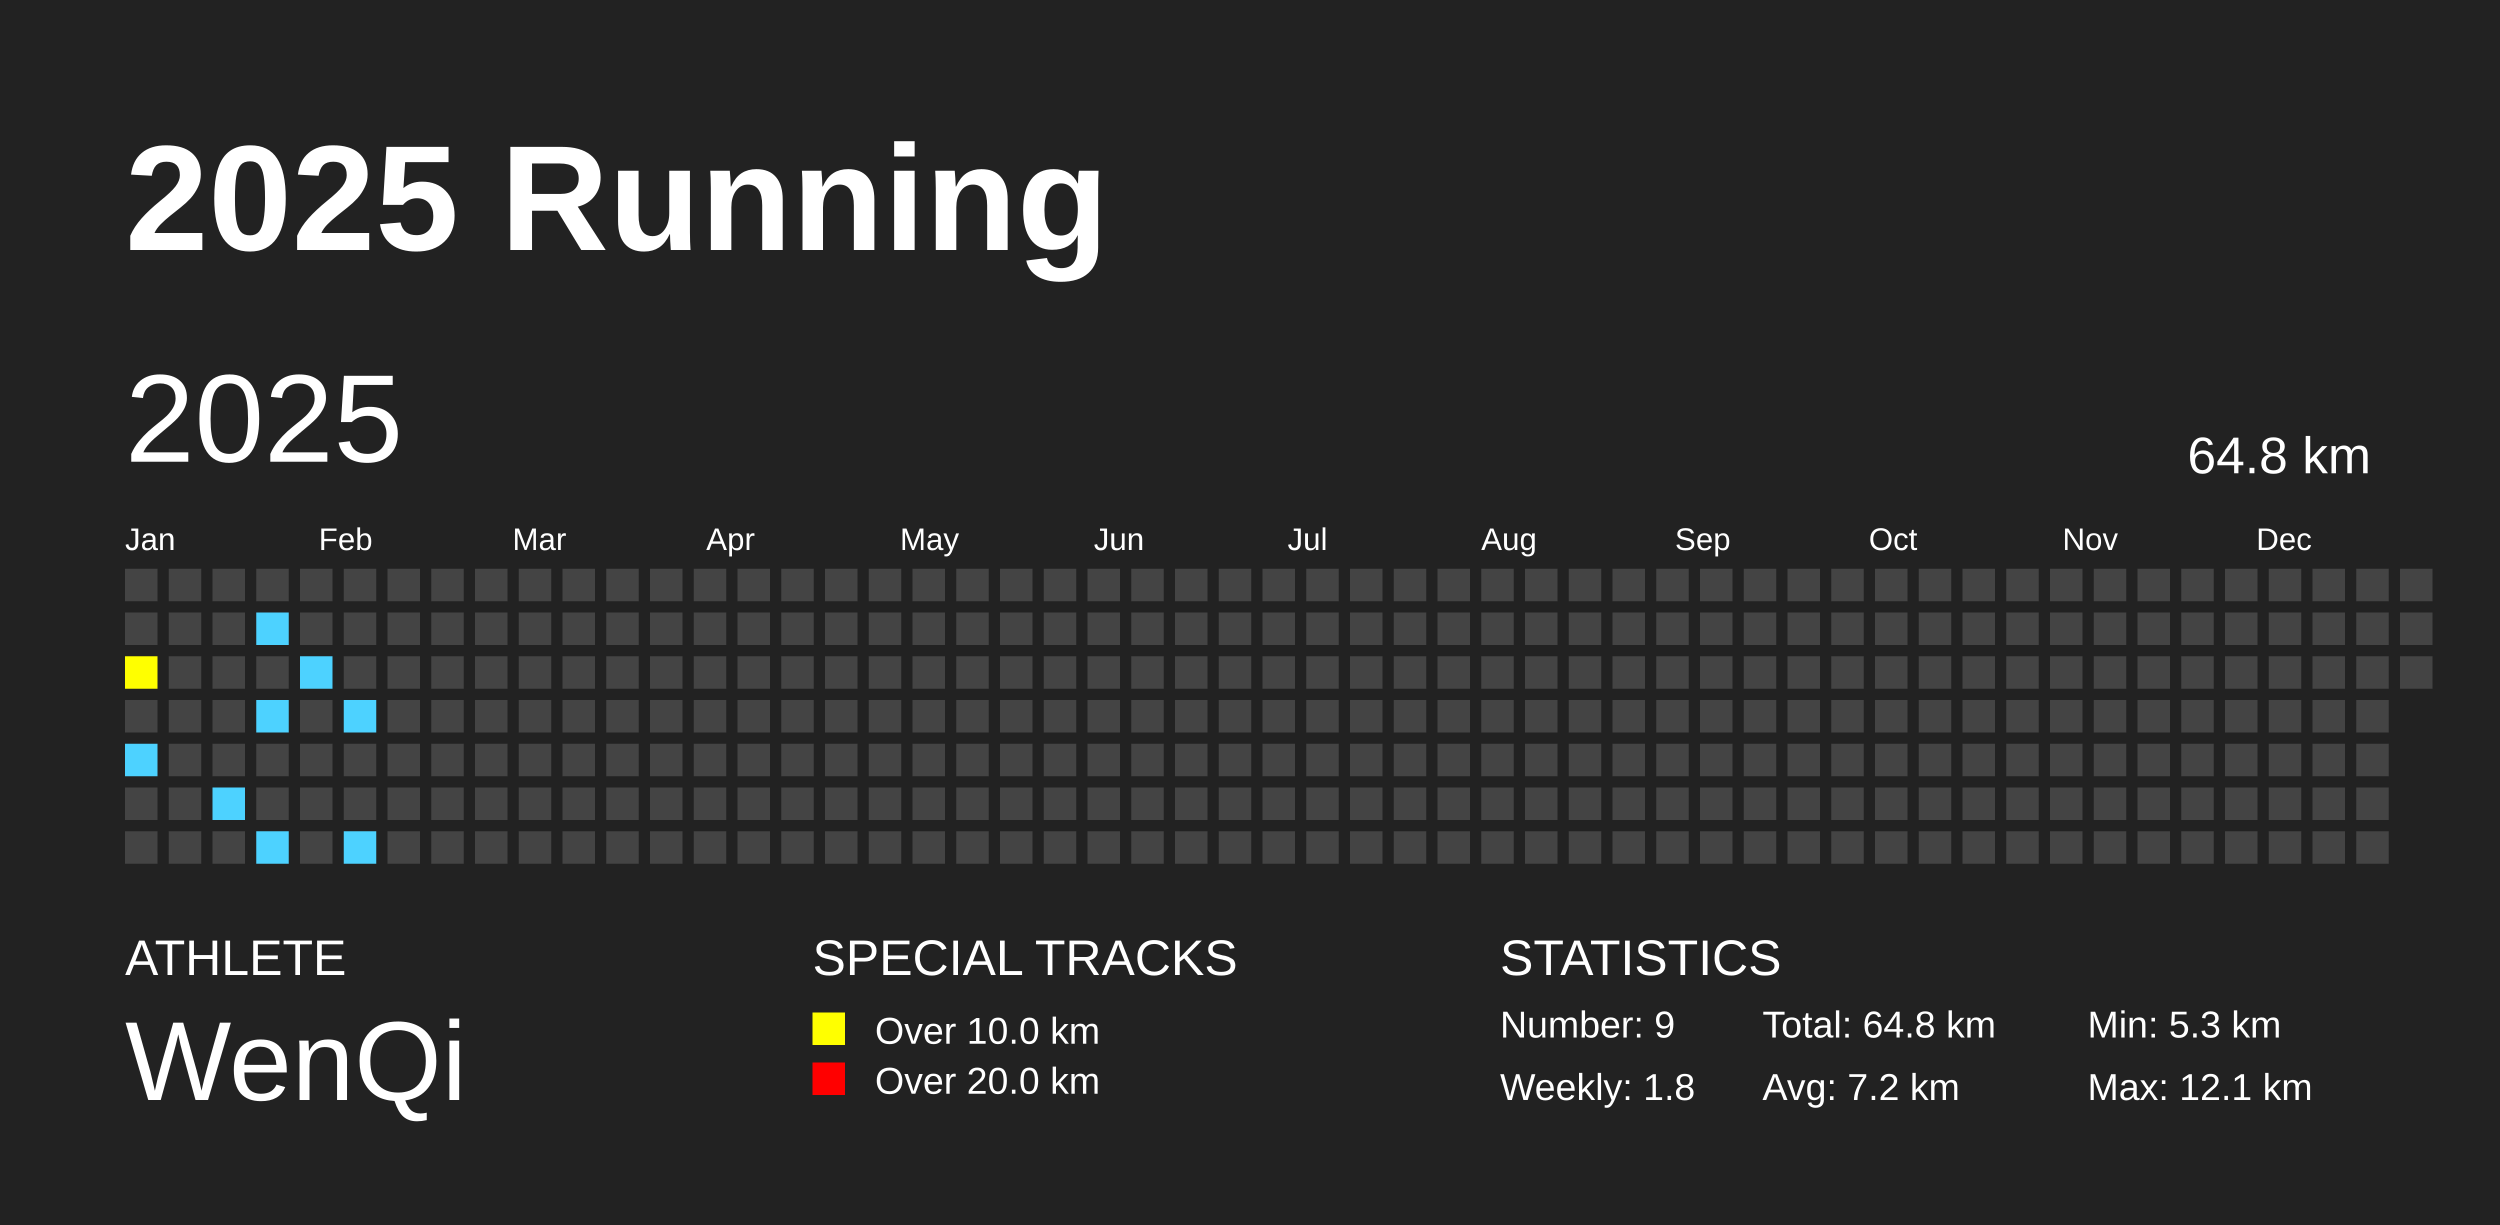
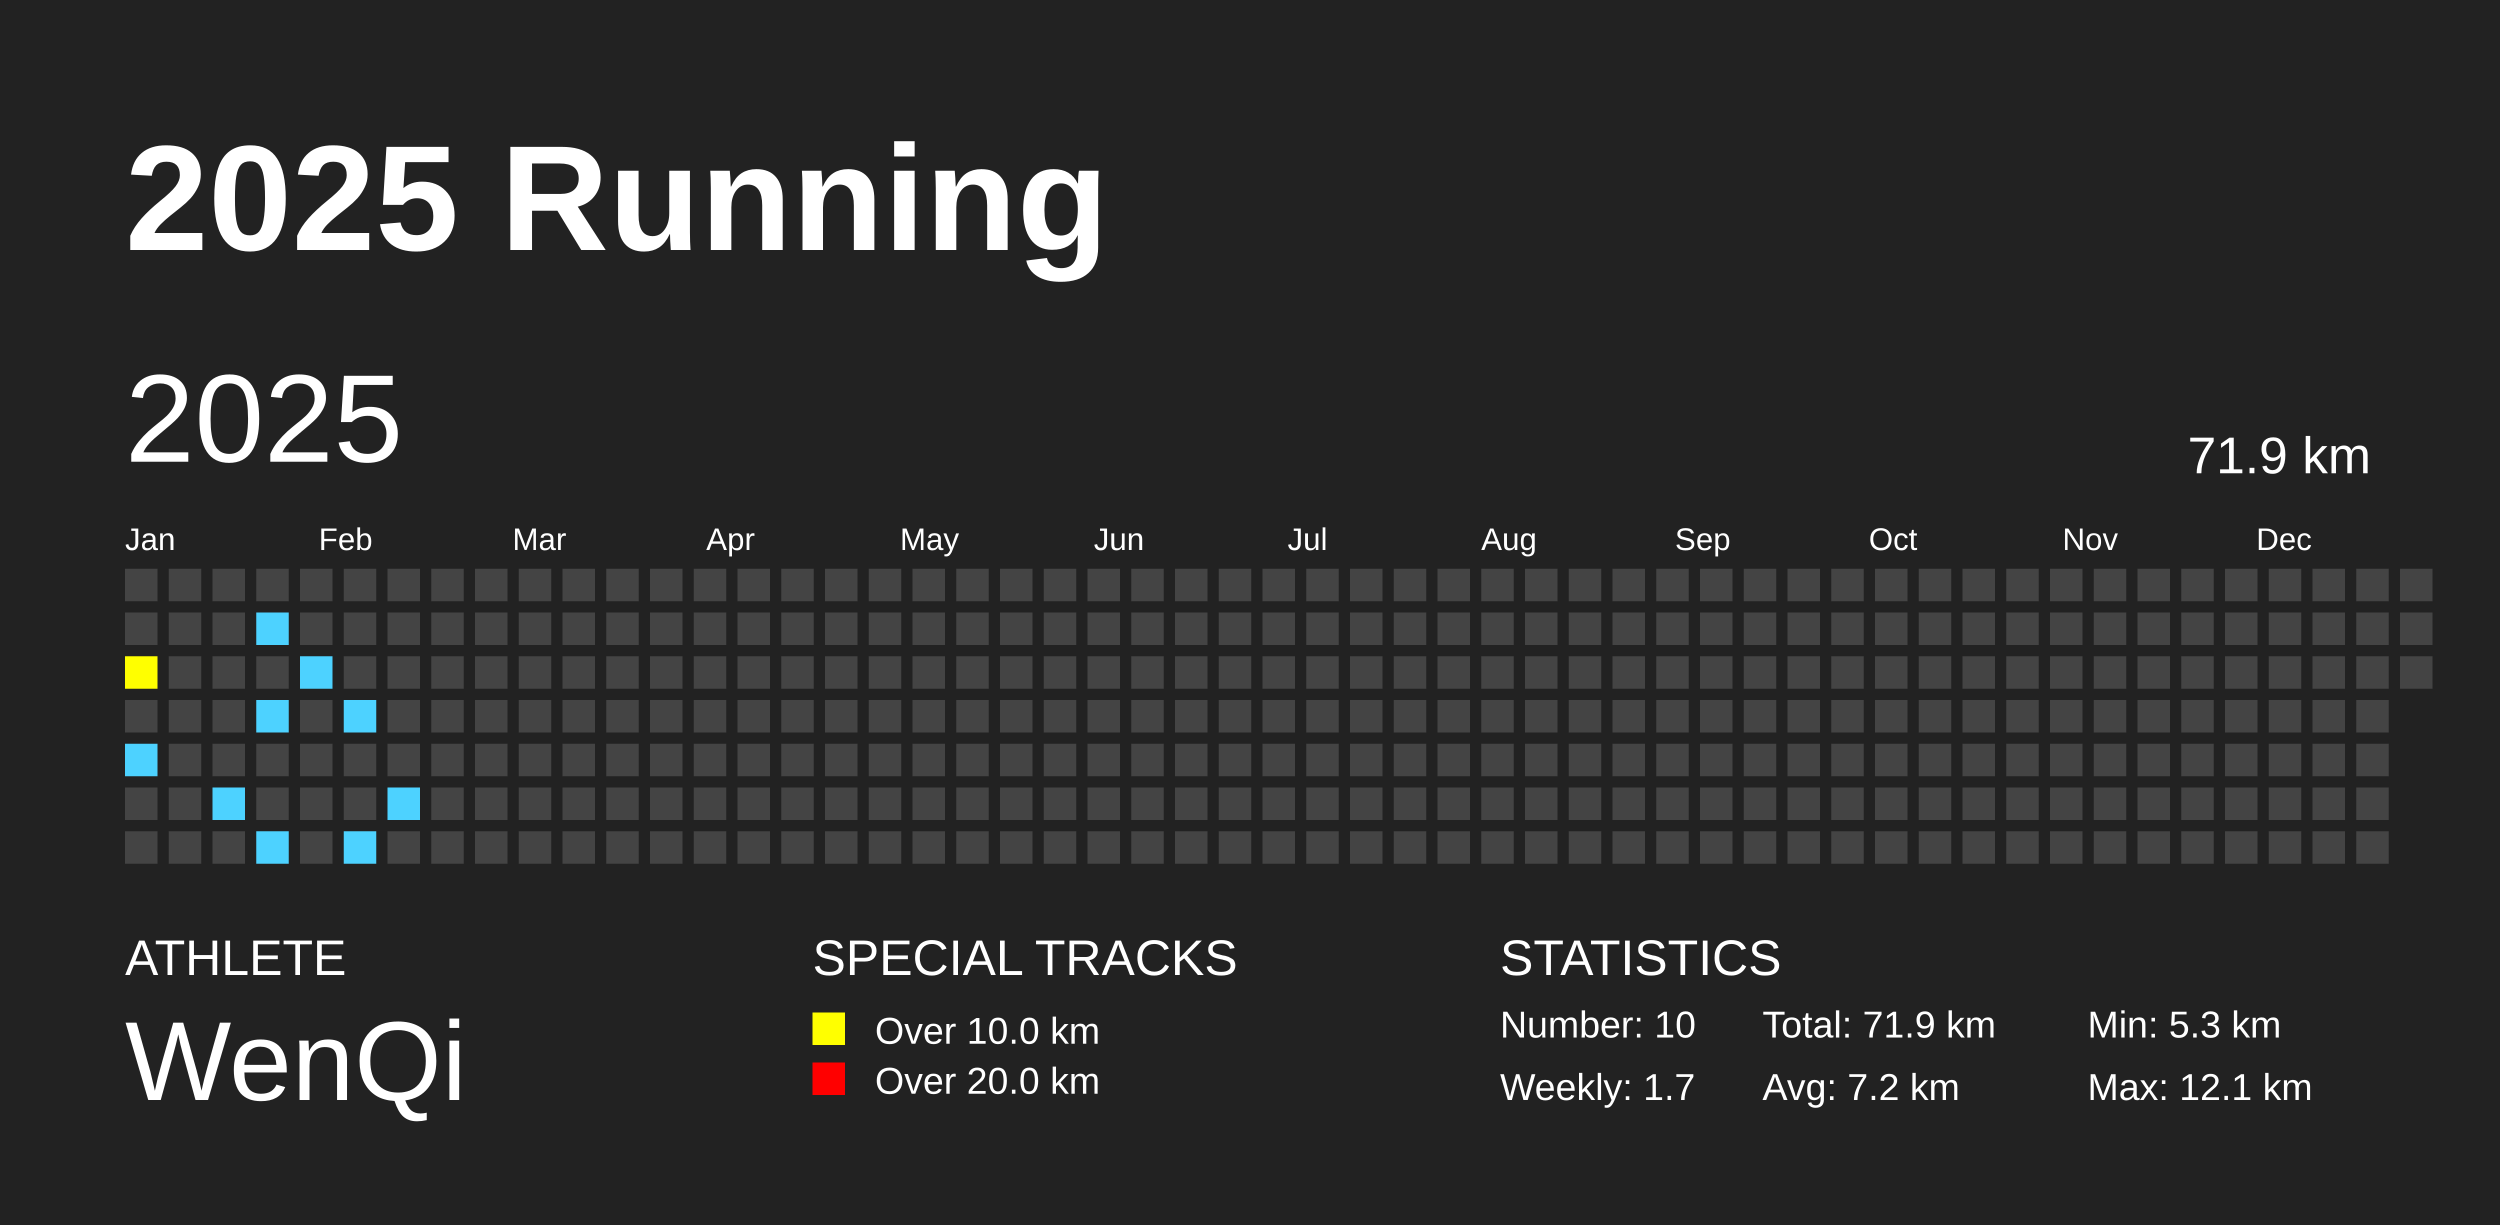
<svg xmlns="http://www.w3.org/2000/svg" baseProfile="full" height="98mm" version="1.1" viewBox="0,0,200,98" width="200mm">
  <defs />
  <rect fill="#222222" height="98" width="200" x="0" y="0" />
  <text fill="#FFFFFF" style="font-size:12px; font-family:Arial; font-weight:bold;" x="10" y="20">2025 Running</text>
  <text fill="#FFFFFF" style="font-size:4px; font-family:Arial" x="10" y="78">ATHLETE</text>
  <text fill="#FFFFFF" style="font-size:9px; font-family:Arial" x="10" y="88">WenQi</text>
  <text fill="#FFFFFF" style="font-size:4px; font-family:Arial" x="65" y="78">SPECIAL TRACKS</text>
  <rect fill="yellow" height="2.6" width="2.6" x="65" y="81" />
  <text fill="#FFFFFF" style="font-size:3px; font-family:Arial" x="70" y="83.5">Over 10.0 km</text>
  <rect fill="red" height="2.6" width="2.6" x="65" y="85" />
  <text fill="#FFFFFF" style="font-size:3px; font-family:Arial" x="70" y="87.5">Over 20.0 km</text>
  <text fill="#FFFFFF" style="font-size:4px; font-family:Arial" x="120" y="78">STATISTICS</text>
-   <text fill="#FFFFFF" style="font-size:3px; font-family:Arial" x="120" y="83">Number: 9</text>
-   <text fill="#FFFFFF" style="font-size:3px; font-family:Arial" x="120" y="88">Weekly: 1.8</text>
-   <text fill="#FFFFFF" style="font-size:3px; font-family:Arial" x="141" y="83">Total: 64.8 km</text>
+   <text fill="#FFFFFF" style="font-size:3px; font-family:Arial" x="120" y="83">Number: 10</text>
+   <text fill="#FFFFFF" style="font-size:3px; font-family:Arial" x="120" y="88">Weekly: 1.7</text>
+   <text fill="#FFFFFF" style="font-size:3px; font-family:Arial" x="141" y="83">Total: 71.9 km</text>
  <text fill="#FFFFFF" style="font-size:3px; font-family:Arial" x="141" y="88">Avg: 7.2 km</text>
  <text fill="#FFFFFF" style="font-size:3px; font-family:Arial" x="167" y="83">Min: 5.3 km</text>
  <text fill="#FFFFFF" style="font-size:3px; font-family:Arial" x="167" y="88">Max: 12.1 km</text>
  <text dominant-baseline="hanging" fill="#FFFFFF" style="font-size:10.0px; font-family:Arial;" x="10" y="30">2025</text>
-   <text dominant-baseline="hanging" fill="#FFFFFF" style="font-size:4.125px; font-family:Arial;" x="175" y="35">64.8 km</text>
+   <text dominant-baseline="hanging" fill="#FFFFFF" style="font-size:4.125px; font-family:Arial;" x="175" y="35">71.9 km</text>
  <text fill="#FFFFFF" style="font-size:2.5px; font-family:Arial" x="10.0" y="44">Jan</text>
  <text fill="#FFFFFF" style="font-size:2.5px; font-family:Arial" x="25.5" y="44">Feb</text>
  <text fill="#FFFFFF" style="font-size:2.5px; font-family:Arial" x="41.0" y="44">Mar</text>
  <text fill="#FFFFFF" style="font-size:2.5px; font-family:Arial" x="56.5" y="44">Apr</text>
  <text fill="#FFFFFF" style="font-size:2.5px; font-family:Arial" x="72.0" y="44">May</text>
  <text fill="#FFFFFF" style="font-size:2.5px; font-family:Arial" x="87.5" y="44">Jun</text>
  <text fill="#FFFFFF" style="font-size:2.5px; font-family:Arial" x="103.0" y="44">Jul</text>
  <text fill="#FFFFFF" style="font-size:2.5px; font-family:Arial" x="118.5" y="44">Aug</text>
  <text fill="#FFFFFF" style="font-size:2.5px; font-family:Arial" x="134.0" y="44">Sep</text>
  <text fill="#FFFFFF" style="font-size:2.5px; font-family:Arial" x="149.5" y="44">Oct</text>
  <text fill="#FFFFFF" style="font-size:2.5px; font-family:Arial" x="165.0" y="44">Nov</text>
  <text fill="#FFFFFF" style="font-size:2.5px; font-family:Arial" x="180.5" y="44">Dec</text>
  <rect fill="#444444" height="2.6" width="2.6" x="10.0" y="45.5" />
  <rect fill="#444444" height="2.6" width="2.6" x="10.0" y="49.0" />
  <rect fill="yellow" height="2.6" width="2.6" x="10.0" y="52.5" />
  <rect fill="#444444" height="2.6" width="2.6" x="10.0" y="56.0" />
  <rect fill="#4DD2FF" height="2.6" width="2.6" x="10.0" y="59.5" />
  <rect fill="#444444" height="2.6" width="2.6" x="10.0" y="63.0" />
  <rect fill="#444444" height="2.6" width="2.6" x="10.0" y="66.5" />
  <rect fill="#444444" height="2.6" width="2.6" x="13.5" y="45.5" />
  <rect fill="#444444" height="2.6" width="2.6" x="13.5" y="49.0" />
  <rect fill="#444444" height="2.6" width="2.6" x="13.5" y="52.5" />
  <rect fill="#444444" height="2.6" width="2.6" x="13.5" y="56.0" />
  <rect fill="#444444" height="2.6" width="2.6" x="13.5" y="59.5" />
  <rect fill="#444444" height="2.6" width="2.6" x="13.5" y="63.0" />
  <rect fill="#444444" height="2.6" width="2.6" x="13.5" y="66.5" />
  <rect fill="#444444" height="2.6" width="2.6" x="17.0" y="45.5" />
  <rect fill="#444444" height="2.6" width="2.6" x="17.0" y="49.0" />
  <rect fill="#444444" height="2.6" width="2.6" x="17.0" y="52.5" />
  <rect fill="#444444" height="2.6" width="2.6" x="17.0" y="56.0" />
  <rect fill="#444444" height="2.6" width="2.6" x="17.0" y="59.5" />
  <rect fill="#4DD2FF" height="2.6" width="2.6" x="17.0" y="63.0" />
  <rect fill="#444444" height="2.6" width="2.6" x="17.0" y="66.5" />
  <rect fill="#444444" height="2.6" width="2.6" x="20.5" y="45.5" />
  <rect fill="#4DD2FF" height="2.6" width="2.6" x="20.5" y="49.0" />
  <rect fill="#444444" height="2.6" width="2.6" x="20.5" y="52.5" />
  <rect fill="#4DD2FF" height="2.6" width="2.6" x="20.5" y="56.0" />
  <rect fill="#444444" height="2.6" width="2.6" x="20.5" y="59.5" />
  <rect fill="#444444" height="2.6" width="2.6" x="20.5" y="63.0" />
  <rect fill="#4DD2FF" height="2.6" width="2.6" x="20.5" y="66.5" />
  <rect fill="#444444" height="2.6" width="2.6" x="24.0" y="45.5" />
  <rect fill="#444444" height="2.6" width="2.6" x="24.0" y="49.0" />
  <rect fill="#4DD2FF" height="2.6" width="2.6" x="24.0" y="52.5" />
  <rect fill="#444444" height="2.6" width="2.6" x="24.0" y="56.0" />
  <rect fill="#444444" height="2.6" width="2.6" x="24.0" y="59.5" />
  <rect fill="#444444" height="2.6" width="2.6" x="24.0" y="63.0" />
  <rect fill="#444444" height="2.6" width="2.6" x="24.0" y="66.5" />
  <rect fill="#444444" height="2.6" width="2.6" x="27.5" y="45.5" />
  <rect fill="#444444" height="2.6" width="2.6" x="27.5" y="49.0" />
  <rect fill="#444444" height="2.6" width="2.6" x="27.5" y="52.5" />
  <rect fill="#4DD2FF" height="2.6" width="2.6" x="27.5" y="56.0" />
  <rect fill="#444444" height="2.6" width="2.6" x="27.5" y="59.5" />
  <rect fill="#444444" height="2.6" width="2.6" x="27.5" y="63.0" />
  <rect fill="#4DD2FF" height="2.6" width="2.6" x="27.5" y="66.5" />
  <rect fill="#444444" height="2.6" width="2.6" x="31.0" y="45.5" />
  <rect fill="#444444" height="2.6" width="2.6" x="31.0" y="49.0" />
  <rect fill="#444444" height="2.6" width="2.6" x="31.0" y="52.5" />
  <rect fill="#444444" height="2.6" width="2.6" x="31.0" y="56.0" />
  <rect fill="#444444" height="2.6" width="2.6" x="31.0" y="59.5" />
-   <rect fill="#444444" height="2.6" width="2.6" x="31.0" y="63.0" />
+   <rect fill="#4DD2FF" height="2.6" width="2.6" x="31.0" y="63.0" />
  <rect fill="#444444" height="2.6" width="2.6" x="31.0" y="66.5" />
  <rect fill="#444444" height="2.6" width="2.6" x="34.5" y="45.5" />
  <rect fill="#444444" height="2.6" width="2.6" x="34.5" y="49.0" />
  <rect fill="#444444" height="2.6" width="2.6" x="34.5" y="52.5" />
  <rect fill="#444444" height="2.6" width="2.6" x="34.5" y="56.0" />
  <rect fill="#444444" height="2.6" width="2.6" x="34.5" y="59.5" />
  <rect fill="#444444" height="2.6" width="2.6" x="34.5" y="63.0" />
  <rect fill="#444444" height="2.6" width="2.6" x="34.5" y="66.5" />
  <rect fill="#444444" height="2.6" width="2.6" x="38.0" y="45.5" />
  <rect fill="#444444" height="2.6" width="2.6" x="38.0" y="49.0" />
  <rect fill="#444444" height="2.6" width="2.6" x="38.0" y="52.5" />
  <rect fill="#444444" height="2.6" width="2.6" x="38.0" y="56.0" />
  <rect fill="#444444" height="2.6" width="2.6" x="38.0" y="59.5" />
  <rect fill="#444444" height="2.6" width="2.6" x="38.0" y="63.0" />
  <rect fill="#444444" height="2.6" width="2.6" x="38.0" y="66.5" />
  <rect fill="#444444" height="2.6" width="2.6" x="41.5" y="45.5" />
  <rect fill="#444444" height="2.6" width="2.6" x="41.5" y="49.0" />
  <rect fill="#444444" height="2.6" width="2.6" x="41.5" y="52.5" />
  <rect fill="#444444" height="2.6" width="2.6" x="41.5" y="56.0" />
  <rect fill="#444444" height="2.6" width="2.6" x="41.5" y="59.5" />
  <rect fill="#444444" height="2.6" width="2.6" x="41.5" y="63.0" />
  <rect fill="#444444" height="2.6" width="2.6" x="41.5" y="66.5" />
  <rect fill="#444444" height="2.6" width="2.6" x="45.0" y="45.5" />
  <rect fill="#444444" height="2.6" width="2.6" x="45.0" y="49.0" />
  <rect fill="#444444" height="2.6" width="2.6" x="45.0" y="52.5" />
  <rect fill="#444444" height="2.6" width="2.6" x="45.0" y="56.0" />
  <rect fill="#444444" height="2.6" width="2.6" x="45.0" y="59.5" />
  <rect fill="#444444" height="2.6" width="2.6" x="45.0" y="63.0" />
  <rect fill="#444444" height="2.6" width="2.6" x="45.0" y="66.5" />
  <rect fill="#444444" height="2.6" width="2.6" x="48.5" y="45.5" />
  <rect fill="#444444" height="2.6" width="2.6" x="48.5" y="49.0" />
  <rect fill="#444444" height="2.6" width="2.6" x="48.5" y="52.5" />
  <rect fill="#444444" height="2.6" width="2.6" x="48.5" y="56.0" />
  <rect fill="#444444" height="2.6" width="2.6" x="48.5" y="59.5" />
  <rect fill="#444444" height="2.6" width="2.6" x="48.5" y="63.0" />
  <rect fill="#444444" height="2.6" width="2.6" x="48.5" y="66.5" />
  <rect fill="#444444" height="2.6" width="2.6" x="52.0" y="45.5" />
  <rect fill="#444444" height="2.6" width="2.6" x="52.0" y="49.0" />
  <rect fill="#444444" height="2.6" width="2.6" x="52.0" y="52.5" />
  <rect fill="#444444" height="2.6" width="2.6" x="52.0" y="56.0" />
  <rect fill="#444444" height="2.6" width="2.6" x="52.0" y="59.5" />
  <rect fill="#444444" height="2.6" width="2.6" x="52.0" y="63.0" />
  <rect fill="#444444" height="2.6" width="2.6" x="52.0" y="66.5" />
  <rect fill="#444444" height="2.6" width="2.6" x="55.5" y="45.5" />
  <rect fill="#444444" height="2.6" width="2.6" x="55.5" y="49.0" />
  <rect fill="#444444" height="2.6" width="2.6" x="55.5" y="52.5" />
  <rect fill="#444444" height="2.6" width="2.6" x="55.5" y="56.0" />
  <rect fill="#444444" height="2.6" width="2.6" x="55.5" y="59.5" />
  <rect fill="#444444" height="2.6" width="2.6" x="55.5" y="63.0" />
  <rect fill="#444444" height="2.6" width="2.6" x="55.5" y="66.5" />
  <rect fill="#444444" height="2.6" width="2.6" x="59.0" y="45.5" />
  <rect fill="#444444" height="2.6" width="2.6" x="59.0" y="49.0" />
  <rect fill="#444444" height="2.6" width="2.6" x="59.0" y="52.5" />
  <rect fill="#444444" height="2.6" width="2.6" x="59.0" y="56.0" />
  <rect fill="#444444" height="2.6" width="2.6" x="59.0" y="59.5" />
  <rect fill="#444444" height="2.6" width="2.6" x="59.0" y="63.0" />
  <rect fill="#444444" height="2.6" width="2.6" x="59.0" y="66.5" />
  <rect fill="#444444" height="2.6" width="2.6" x="62.5" y="45.5" />
  <rect fill="#444444" height="2.6" width="2.6" x="62.5" y="49.0" />
  <rect fill="#444444" height="2.6" width="2.6" x="62.5" y="52.5" />
  <rect fill="#444444" height="2.6" width="2.6" x="62.5" y="56.0" />
  <rect fill="#444444" height="2.6" width="2.6" x="62.5" y="59.5" />
  <rect fill="#444444" height="2.6" width="2.6" x="62.5" y="63.0" />
  <rect fill="#444444" height="2.6" width="2.6" x="62.5" y="66.5" />
  <rect fill="#444444" height="2.6" width="2.6" x="66.0" y="45.5" />
  <rect fill="#444444" height="2.6" width="2.6" x="66.0" y="49.0" />
  <rect fill="#444444" height="2.6" width="2.6" x="66.0" y="52.5" />
  <rect fill="#444444" height="2.6" width="2.6" x="66.0" y="56.0" />
  <rect fill="#444444" height="2.6" width="2.6" x="66.0" y="59.5" />
  <rect fill="#444444" height="2.6" width="2.6" x="66.0" y="63.0" />
  <rect fill="#444444" height="2.6" width="2.6" x="66.0" y="66.5" />
  <rect fill="#444444" height="2.6" width="2.6" x="69.5" y="45.5" />
  <rect fill="#444444" height="2.6" width="2.6" x="69.5" y="49.0" />
  <rect fill="#444444" height="2.6" width="2.6" x="69.5" y="52.5" />
  <rect fill="#444444" height="2.6" width="2.6" x="69.5" y="56.0" />
  <rect fill="#444444" height="2.6" width="2.6" x="69.5" y="59.5" />
  <rect fill="#444444" height="2.6" width="2.6" x="69.5" y="63.0" />
  <rect fill="#444444" height="2.6" width="2.6" x="69.5" y="66.5" />
  <rect fill="#444444" height="2.6" width="2.6" x="73.0" y="45.5" />
  <rect fill="#444444" height="2.6" width="2.6" x="73.0" y="49.0" />
  <rect fill="#444444" height="2.6" width="2.6" x="73.0" y="52.5" />
  <rect fill="#444444" height="2.6" width="2.6" x="73.0" y="56.0" />
  <rect fill="#444444" height="2.6" width="2.6" x="73.0" y="59.5" />
  <rect fill="#444444" height="2.6" width="2.6" x="73.0" y="63.0" />
  <rect fill="#444444" height="2.6" width="2.6" x="73.0" y="66.5" />
  <rect fill="#444444" height="2.6" width="2.6" x="76.5" y="45.5" />
  <rect fill="#444444" height="2.6" width="2.6" x="76.5" y="49.0" />
  <rect fill="#444444" height="2.6" width="2.6" x="76.5" y="52.5" />
  <rect fill="#444444" height="2.6" width="2.6" x="76.5" y="56.0" />
  <rect fill="#444444" height="2.6" width="2.6" x="76.5" y="59.5" />
  <rect fill="#444444" height="2.6" width="2.6" x="76.5" y="63.0" />
  <rect fill="#444444" height="2.6" width="2.6" x="76.5" y="66.5" />
  <rect fill="#444444" height="2.6" width="2.6" x="80.0" y="45.5" />
  <rect fill="#444444" height="2.6" width="2.6" x="80.0" y="49.0" />
  <rect fill="#444444" height="2.6" width="2.6" x="80.0" y="52.5" />
  <rect fill="#444444" height="2.6" width="2.6" x="80.0" y="56.0" />
  <rect fill="#444444" height="2.6" width="2.6" x="80.0" y="59.5" />
  <rect fill="#444444" height="2.6" width="2.6" x="80.0" y="63.0" />
  <rect fill="#444444" height="2.6" width="2.6" x="80.0" y="66.5" />
  <rect fill="#444444" height="2.6" width="2.6" x="83.5" y="45.5" />
  <rect fill="#444444" height="2.6" width="2.6" x="83.5" y="49.0" />
  <rect fill="#444444" height="2.6" width="2.6" x="83.5" y="52.5" />
  <rect fill="#444444" height="2.6" width="2.6" x="83.5" y="56.0" />
  <rect fill="#444444" height="2.6" width="2.6" x="83.5" y="59.5" />
  <rect fill="#444444" height="2.6" width="2.6" x="83.5" y="63.0" />
  <rect fill="#444444" height="2.6" width="2.6" x="83.5" y="66.5" />
  <rect fill="#444444" height="2.6" width="2.6" x="87.0" y="45.5" />
  <rect fill="#444444" height="2.6" width="2.6" x="87.0" y="49.0" />
  <rect fill="#444444" height="2.6" width="2.6" x="87.0" y="52.5" />
  <rect fill="#444444" height="2.6" width="2.6" x="87.0" y="56.0" />
  <rect fill="#444444" height="2.6" width="2.6" x="87.0" y="59.5" />
  <rect fill="#444444" height="2.6" width="2.6" x="87.0" y="63.0" />
  <rect fill="#444444" height="2.6" width="2.6" x="87.0" y="66.5" />
  <rect fill="#444444" height="2.6" width="2.6" x="90.5" y="45.5" />
  <rect fill="#444444" height="2.6" width="2.6" x="90.5" y="49.0" />
  <rect fill="#444444" height="2.6" width="2.6" x="90.5" y="52.5" />
  <rect fill="#444444" height="2.6" width="2.6" x="90.5" y="56.0" />
  <rect fill="#444444" height="2.6" width="2.6" x="90.5" y="59.5" />
  <rect fill="#444444" height="2.6" width="2.6" x="90.5" y="63.0" />
  <rect fill="#444444" height="2.6" width="2.6" x="90.5" y="66.5" />
  <rect fill="#444444" height="2.6" width="2.6" x="94.0" y="45.5" />
  <rect fill="#444444" height="2.6" width="2.6" x="94.0" y="49.0" />
  <rect fill="#444444" height="2.6" width="2.6" x="94.0" y="52.5" />
  <rect fill="#444444" height="2.6" width="2.6" x="94.0" y="56.0" />
  <rect fill="#444444" height="2.6" width="2.6" x="94.0" y="59.5" />
  <rect fill="#444444" height="2.6" width="2.6" x="94.0" y="63.0" />
  <rect fill="#444444" height="2.6" width="2.6" x="94.0" y="66.5" />
  <rect fill="#444444" height="2.6" width="2.6" x="97.5" y="45.5" />
  <rect fill="#444444" height="2.6" width="2.6" x="97.5" y="49.0" />
  <rect fill="#444444" height="2.6" width="2.6" x="97.5" y="52.5" />
  <rect fill="#444444" height="2.6" width="2.6" x="97.5" y="56.0" />
  <rect fill="#444444" height="2.6" width="2.6" x="97.5" y="59.5" />
  <rect fill="#444444" height="2.6" width="2.6" x="97.5" y="63.0" />
  <rect fill="#444444" height="2.6" width="2.6" x="97.5" y="66.5" />
  <rect fill="#444444" height="2.6" width="2.6" x="101.0" y="45.5" />
  <rect fill="#444444" height="2.6" width="2.6" x="101.0" y="49.0" />
  <rect fill="#444444" height="2.6" width="2.6" x="101.0" y="52.5" />
  <rect fill="#444444" height="2.6" width="2.6" x="101.0" y="56.0" />
  <rect fill="#444444" height="2.6" width="2.6" x="101.0" y="59.5" />
  <rect fill="#444444" height="2.6" width="2.6" x="101.0" y="63.0" />
  <rect fill="#444444" height="2.6" width="2.6" x="101.0" y="66.5" />
  <rect fill="#444444" height="2.6" width="2.6" x="104.5" y="45.5" />
  <rect fill="#444444" height="2.6" width="2.6" x="104.5" y="49.0" />
  <rect fill="#444444" height="2.6" width="2.6" x="104.5" y="52.5" />
  <rect fill="#444444" height="2.6" width="2.6" x="104.5" y="56.0" />
  <rect fill="#444444" height="2.6" width="2.6" x="104.5" y="59.5" />
  <rect fill="#444444" height="2.6" width="2.6" x="104.5" y="63.0" />
  <rect fill="#444444" height="2.6" width="2.6" x="104.5" y="66.5" />
  <rect fill="#444444" height="2.6" width="2.6" x="108.0" y="45.5" />
  <rect fill="#444444" height="2.6" width="2.6" x="108.0" y="49.0" />
  <rect fill="#444444" height="2.6" width="2.6" x="108.0" y="52.5" />
  <rect fill="#444444" height="2.6" width="2.6" x="108.0" y="56.0" />
  <rect fill="#444444" height="2.6" width="2.6" x="108.0" y="59.5" />
  <rect fill="#444444" height="2.6" width="2.6" x="108.0" y="63.0" />
  <rect fill="#444444" height="2.6" width="2.6" x="108.0" y="66.5" />
  <rect fill="#444444" height="2.6" width="2.6" x="111.5" y="45.5" />
  <rect fill="#444444" height="2.6" width="2.6" x="111.5" y="49.0" />
  <rect fill="#444444" height="2.6" width="2.6" x="111.5" y="52.5" />
  <rect fill="#444444" height="2.6" width="2.6" x="111.5" y="56.0" />
  <rect fill="#444444" height="2.6" width="2.6" x="111.5" y="59.5" />
  <rect fill="#444444" height="2.6" width="2.6" x="111.5" y="63.0" />
  <rect fill="#444444" height="2.6" width="2.6" x="111.5" y="66.5" />
  <rect fill="#444444" height="2.6" width="2.6" x="115.0" y="45.5" />
  <rect fill="#444444" height="2.6" width="2.6" x="115.0" y="49.0" />
  <rect fill="#444444" height="2.6" width="2.6" x="115.0" y="52.5" />
  <rect fill="#444444" height="2.6" width="2.6" x="115.0" y="56.0" />
  <rect fill="#444444" height="2.6" width="2.6" x="115.0" y="59.5" />
  <rect fill="#444444" height="2.6" width="2.6" x="115.0" y="63.0" />
  <rect fill="#444444" height="2.6" width="2.6" x="115.0" y="66.5" />
  <rect fill="#444444" height="2.6" width="2.6" x="118.5" y="45.5" />
  <rect fill="#444444" height="2.6" width="2.6" x="118.5" y="49.0" />
  <rect fill="#444444" height="2.6" width="2.6" x="118.5" y="52.5" />
  <rect fill="#444444" height="2.6" width="2.6" x="118.5" y="56.0" />
  <rect fill="#444444" height="2.6" width="2.6" x="118.5" y="59.5" />
  <rect fill="#444444" height="2.6" width="2.6" x="118.5" y="63.0" />
  <rect fill="#444444" height="2.6" width="2.6" x="118.5" y="66.5" />
  <rect fill="#444444" height="2.6" width="2.6" x="122.0" y="45.5" />
  <rect fill="#444444" height="2.6" width="2.6" x="122.0" y="49.0" />
  <rect fill="#444444" height="2.6" width="2.6" x="122.0" y="52.5" />
  <rect fill="#444444" height="2.6" width="2.6" x="122.0" y="56.0" />
  <rect fill="#444444" height="2.6" width="2.6" x="122.0" y="59.5" />
  <rect fill="#444444" height="2.6" width="2.6" x="122.0" y="63.0" />
  <rect fill="#444444" height="2.6" width="2.6" x="122.0" y="66.5" />
  <rect fill="#444444" height="2.6" width="2.6" x="125.5" y="45.5" />
  <rect fill="#444444" height="2.6" width="2.6" x="125.5" y="49.0" />
  <rect fill="#444444" height="2.6" width="2.6" x="125.5" y="52.5" />
  <rect fill="#444444" height="2.6" width="2.6" x="125.5" y="56.0" />
  <rect fill="#444444" height="2.6" width="2.6" x="125.5" y="59.5" />
  <rect fill="#444444" height="2.6" width="2.6" x="125.5" y="63.0" />
  <rect fill="#444444" height="2.6" width="2.6" x="125.5" y="66.5" />
  <rect fill="#444444" height="2.6" width="2.6" x="129.0" y="45.5" />
  <rect fill="#444444" height="2.6" width="2.6" x="129.0" y="49.0" />
  <rect fill="#444444" height="2.6" width="2.6" x="129.0" y="52.5" />
  <rect fill="#444444" height="2.6" width="2.6" x="129.0" y="56.0" />
  <rect fill="#444444" height="2.6" width="2.6" x="129.0" y="59.5" />
  <rect fill="#444444" height="2.6" width="2.6" x="129.0" y="63.0" />
  <rect fill="#444444" height="2.6" width="2.6" x="129.0" y="66.5" />
  <rect fill="#444444" height="2.6" width="2.6" x="132.5" y="45.5" />
  <rect fill="#444444" height="2.6" width="2.6" x="132.5" y="49.0" />
  <rect fill="#444444" height="2.6" width="2.6" x="132.5" y="52.5" />
  <rect fill="#444444" height="2.6" width="2.6" x="132.5" y="56.0" />
  <rect fill="#444444" height="2.6" width="2.6" x="132.5" y="59.5" />
  <rect fill="#444444" height="2.6" width="2.6" x="132.5" y="63.0" />
  <rect fill="#444444" height="2.6" width="2.6" x="132.5" y="66.5" />
  <rect fill="#444444" height="2.6" width="2.6" x="136.0" y="45.5" />
  <rect fill="#444444" height="2.6" width="2.6" x="136.0" y="49.0" />
  <rect fill="#444444" height="2.6" width="2.6" x="136.0" y="52.5" />
  <rect fill="#444444" height="2.6" width="2.6" x="136.0" y="56.0" />
  <rect fill="#444444" height="2.6" width="2.6" x="136.0" y="59.5" />
  <rect fill="#444444" height="2.6" width="2.6" x="136.0" y="63.0" />
  <rect fill="#444444" height="2.6" width="2.6" x="136.0" y="66.5" />
  <rect fill="#444444" height="2.6" width="2.6" x="139.5" y="45.5" />
  <rect fill="#444444" height="2.6" width="2.6" x="139.5" y="49.0" />
  <rect fill="#444444" height="2.6" width="2.6" x="139.5" y="52.5" />
  <rect fill="#444444" height="2.6" width="2.6" x="139.5" y="56.0" />
  <rect fill="#444444" height="2.6" width="2.6" x="139.5" y="59.5" />
  <rect fill="#444444" height="2.6" width="2.6" x="139.5" y="63.0" />
  <rect fill="#444444" height="2.6" width="2.6" x="139.5" y="66.5" />
  <rect fill="#444444" height="2.6" width="2.6" x="143.0" y="45.5" />
  <rect fill="#444444" height="2.6" width="2.6" x="143.0" y="49.0" />
  <rect fill="#444444" height="2.6" width="2.6" x="143.0" y="52.5" />
  <rect fill="#444444" height="2.6" width="2.6" x="143.0" y="56.0" />
  <rect fill="#444444" height="2.6" width="2.6" x="143.0" y="59.5" />
  <rect fill="#444444" height="2.6" width="2.6" x="143.0" y="63.0" />
  <rect fill="#444444" height="2.6" width="2.6" x="143.0" y="66.5" />
  <rect fill="#444444" height="2.6" width="2.6" x="146.5" y="45.5" />
  <rect fill="#444444" height="2.6" width="2.6" x="146.5" y="49.0" />
  <rect fill="#444444" height="2.6" width="2.6" x="146.5" y="52.5" />
  <rect fill="#444444" height="2.6" width="2.6" x="146.5" y="56.0" />
  <rect fill="#444444" height="2.6" width="2.6" x="146.5" y="59.5" />
  <rect fill="#444444" height="2.6" width="2.6" x="146.5" y="63.0" />
  <rect fill="#444444" height="2.6" width="2.6" x="146.5" y="66.5" />
  <rect fill="#444444" height="2.6" width="2.6" x="150.0" y="45.5" />
  <rect fill="#444444" height="2.6" width="2.6" x="150.0" y="49.0" />
  <rect fill="#444444" height="2.6" width="2.6" x="150.0" y="52.5" />
  <rect fill="#444444" height="2.6" width="2.6" x="150.0" y="56.0" />
  <rect fill="#444444" height="2.6" width="2.6" x="150.0" y="59.5" />
  <rect fill="#444444" height="2.6" width="2.6" x="150.0" y="63.0" />
  <rect fill="#444444" height="2.6" width="2.6" x="150.0" y="66.5" />
  <rect fill="#444444" height="2.6" width="2.6" x="153.5" y="45.5" />
  <rect fill="#444444" height="2.6" width="2.6" x="153.5" y="49.0" />
  <rect fill="#444444" height="2.6" width="2.6" x="153.5" y="52.5" />
  <rect fill="#444444" height="2.6" width="2.6" x="153.5" y="56.0" />
  <rect fill="#444444" height="2.6" width="2.6" x="153.5" y="59.5" />
  <rect fill="#444444" height="2.6" width="2.6" x="153.5" y="63.0" />
  <rect fill="#444444" height="2.6" width="2.6" x="153.5" y="66.5" />
  <rect fill="#444444" height="2.6" width="2.6" x="157.0" y="45.5" />
  <rect fill="#444444" height="2.6" width="2.6" x="157.0" y="49.0" />
  <rect fill="#444444" height="2.6" width="2.6" x="157.0" y="52.5" />
  <rect fill="#444444" height="2.6" width="2.6" x="157.0" y="56.0" />
  <rect fill="#444444" height="2.6" width="2.6" x="157.0" y="59.5" />
  <rect fill="#444444" height="2.6" width="2.6" x="157.0" y="63.0" />
  <rect fill="#444444" height="2.6" width="2.6" x="157.0" y="66.5" />
  <rect fill="#444444" height="2.6" width="2.6" x="160.5" y="45.5" />
  <rect fill="#444444" height="2.6" width="2.6" x="160.5" y="49.0" />
  <rect fill="#444444" height="2.6" width="2.6" x="160.5" y="52.5" />
  <rect fill="#444444" height="2.6" width="2.6" x="160.5" y="56.0" />
  <rect fill="#444444" height="2.6" width="2.6" x="160.5" y="59.5" />
  <rect fill="#444444" height="2.6" width="2.6" x="160.5" y="63.0" />
  <rect fill="#444444" height="2.6" width="2.6" x="160.5" y="66.5" />
  <rect fill="#444444" height="2.6" width="2.6" x="164.0" y="45.5" />
  <rect fill="#444444" height="2.6" width="2.6" x="164.0" y="49.0" />
  <rect fill="#444444" height="2.6" width="2.6" x="164.0" y="52.5" />
  <rect fill="#444444" height="2.6" width="2.6" x="164.0" y="56.0" />
  <rect fill="#444444" height="2.6" width="2.6" x="164.0" y="59.5" />
  <rect fill="#444444" height="2.6" width="2.6" x="164.0" y="63.0" />
  <rect fill="#444444" height="2.6" width="2.6" x="164.0" y="66.5" />
  <rect fill="#444444" height="2.6" width="2.6" x="167.5" y="45.5" />
  <rect fill="#444444" height="2.6" width="2.6" x="167.5" y="49.0" />
  <rect fill="#444444" height="2.6" width="2.6" x="167.5" y="52.5" />
  <rect fill="#444444" height="2.6" width="2.6" x="167.5" y="56.0" />
  <rect fill="#444444" height="2.6" width="2.6" x="167.5" y="59.5" />
  <rect fill="#444444" height="2.6" width="2.6" x="167.5" y="63.0" />
  <rect fill="#444444" height="2.6" width="2.6" x="167.5" y="66.5" />
  <rect fill="#444444" height="2.6" width="2.6" x="171.0" y="45.5" />
  <rect fill="#444444" height="2.6" width="2.6" x="171.0" y="49.0" />
  <rect fill="#444444" height="2.6" width="2.6" x="171.0" y="52.5" />
  <rect fill="#444444" height="2.6" width="2.6" x="171.0" y="56.0" />
  <rect fill="#444444" height="2.6" width="2.6" x="171.0" y="59.5" />
  <rect fill="#444444" height="2.6" width="2.6" x="171.0" y="63.0" />
  <rect fill="#444444" height="2.6" width="2.6" x="171.0" y="66.5" />
  <rect fill="#444444" height="2.6" width="2.6" x="174.5" y="45.5" />
  <rect fill="#444444" height="2.6" width="2.6" x="174.5" y="49.0" />
  <rect fill="#444444" height="2.6" width="2.6" x="174.5" y="52.5" />
  <rect fill="#444444" height="2.6" width="2.6" x="174.5" y="56.0" />
  <rect fill="#444444" height="2.6" width="2.6" x="174.5" y="59.5" />
  <rect fill="#444444" height="2.6" width="2.6" x="174.5" y="63.0" />
  <rect fill="#444444" height="2.6" width="2.6" x="174.5" y="66.5" />
  <rect fill="#444444" height="2.6" width="2.6" x="178.0" y="45.5" />
  <rect fill="#444444" height="2.6" width="2.6" x="178.0" y="49.0" />
  <rect fill="#444444" height="2.6" width="2.6" x="178.0" y="52.5" />
  <rect fill="#444444" height="2.6" width="2.6" x="178.0" y="56.0" />
  <rect fill="#444444" height="2.6" width="2.6" x="178.0" y="59.5" />
  <rect fill="#444444" height="2.6" width="2.6" x="178.0" y="63.0" />
  <rect fill="#444444" height="2.6" width="2.6" x="178.0" y="66.5" />
  <rect fill="#444444" height="2.6" width="2.6" x="181.5" y="45.5" />
  <rect fill="#444444" height="2.6" width="2.6" x="181.5" y="49.0" />
  <rect fill="#444444" height="2.6" width="2.6" x="181.5" y="52.5" />
  <rect fill="#444444" height="2.6" width="2.6" x="181.5" y="56.0" />
  <rect fill="#444444" height="2.6" width="2.6" x="181.5" y="59.5" />
  <rect fill="#444444" height="2.6" width="2.6" x="181.5" y="63.0" />
  <rect fill="#444444" height="2.6" width="2.6" x="181.5" y="66.5" />
  <rect fill="#444444" height="2.6" width="2.6" x="185.0" y="45.5" />
  <rect fill="#444444" height="2.6" width="2.6" x="185.0" y="49.0" />
  <rect fill="#444444" height="2.6" width="2.6" x="185.0" y="52.5" />
  <rect fill="#444444" height="2.6" width="2.6" x="185.0" y="56.0" />
  <rect fill="#444444" height="2.6" width="2.6" x="185.0" y="59.5" />
  <rect fill="#444444" height="2.6" width="2.6" x="185.0" y="63.0" />
  <rect fill="#444444" height="2.6" width="2.6" x="185.0" y="66.5" />
  <rect fill="#444444" height="2.6" width="2.6" x="188.5" y="45.5" />
  <rect fill="#444444" height="2.6" width="2.6" x="188.5" y="49.0" />
  <rect fill="#444444" height="2.6" width="2.6" x="188.5" y="52.5" />
  <rect fill="#444444" height="2.6" width="2.6" x="188.5" y="56.0" />
  <rect fill="#444444" height="2.6" width="2.6" x="188.5" y="59.5" />
  <rect fill="#444444" height="2.6" width="2.6" x="188.5" y="63.0" />
  <rect fill="#444444" height="2.6" width="2.6" x="188.5" y="66.5" />
  <rect fill="#444444" height="2.6" width="2.6" x="192.0" y="45.5" />
  <rect fill="#444444" height="2.6" width="2.6" x="192.0" y="49.0" />
  <rect fill="#444444" height="2.6" width="2.6" x="192.0" y="52.5" />
</svg>
